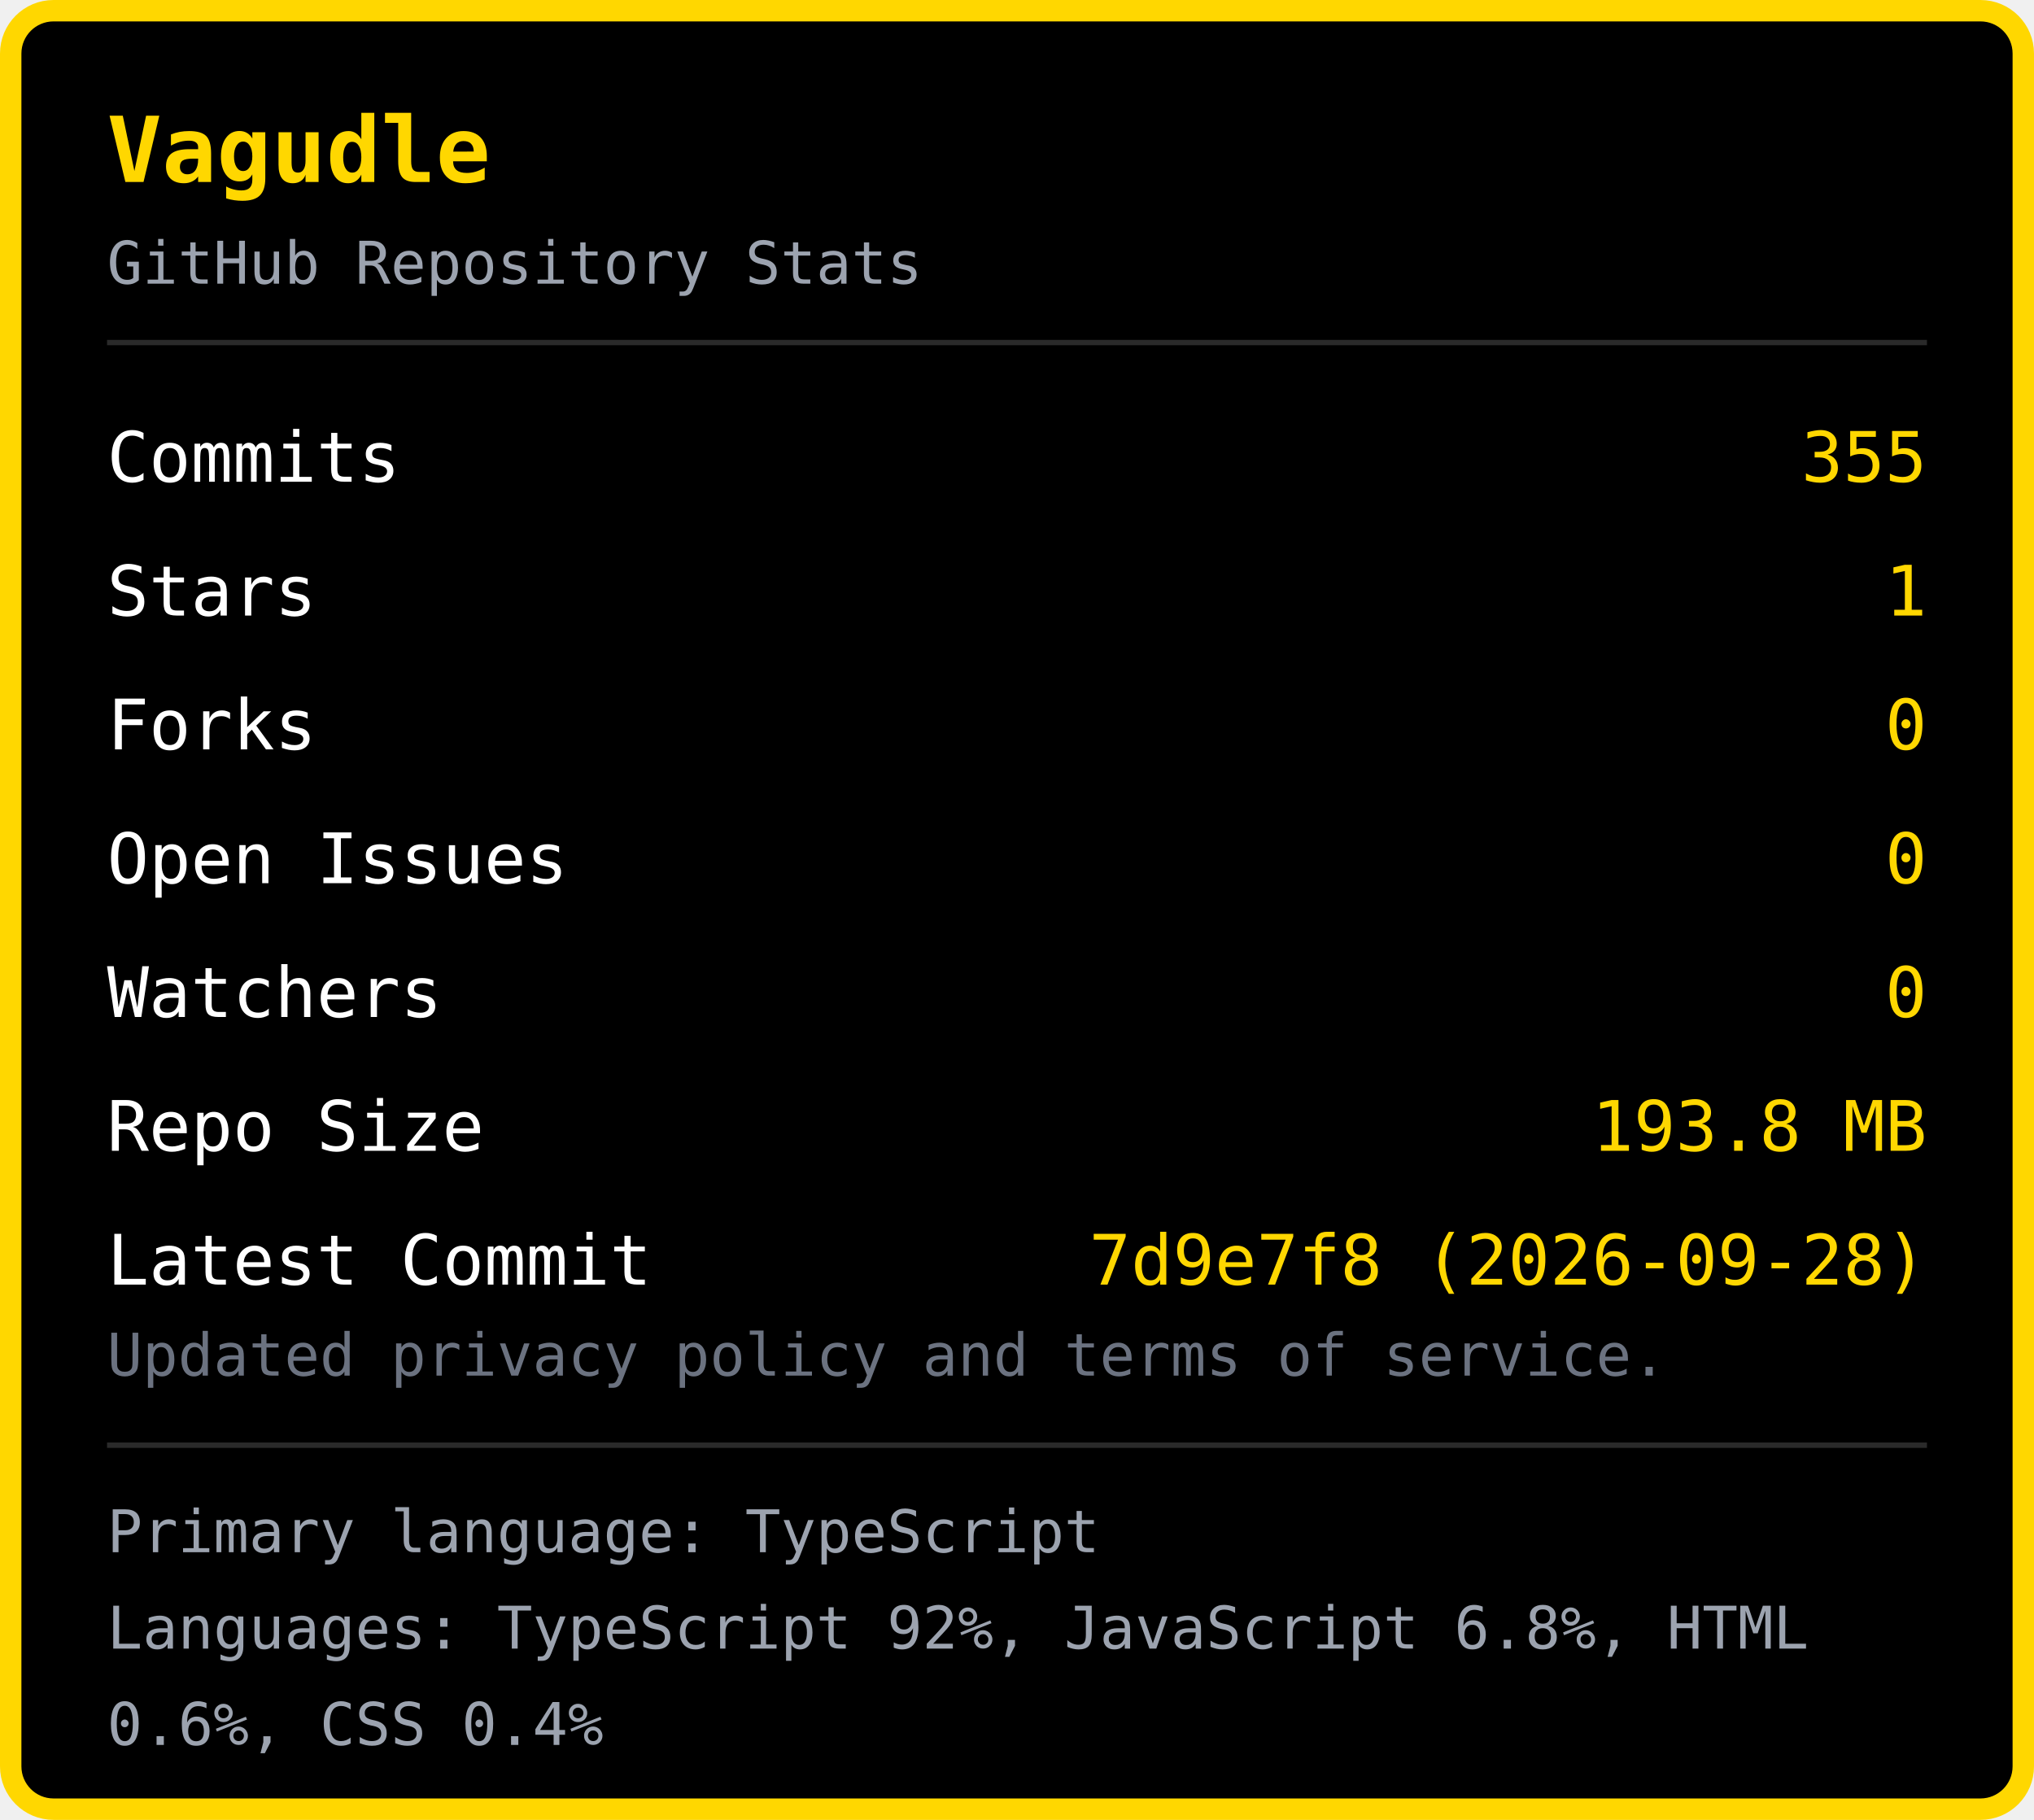
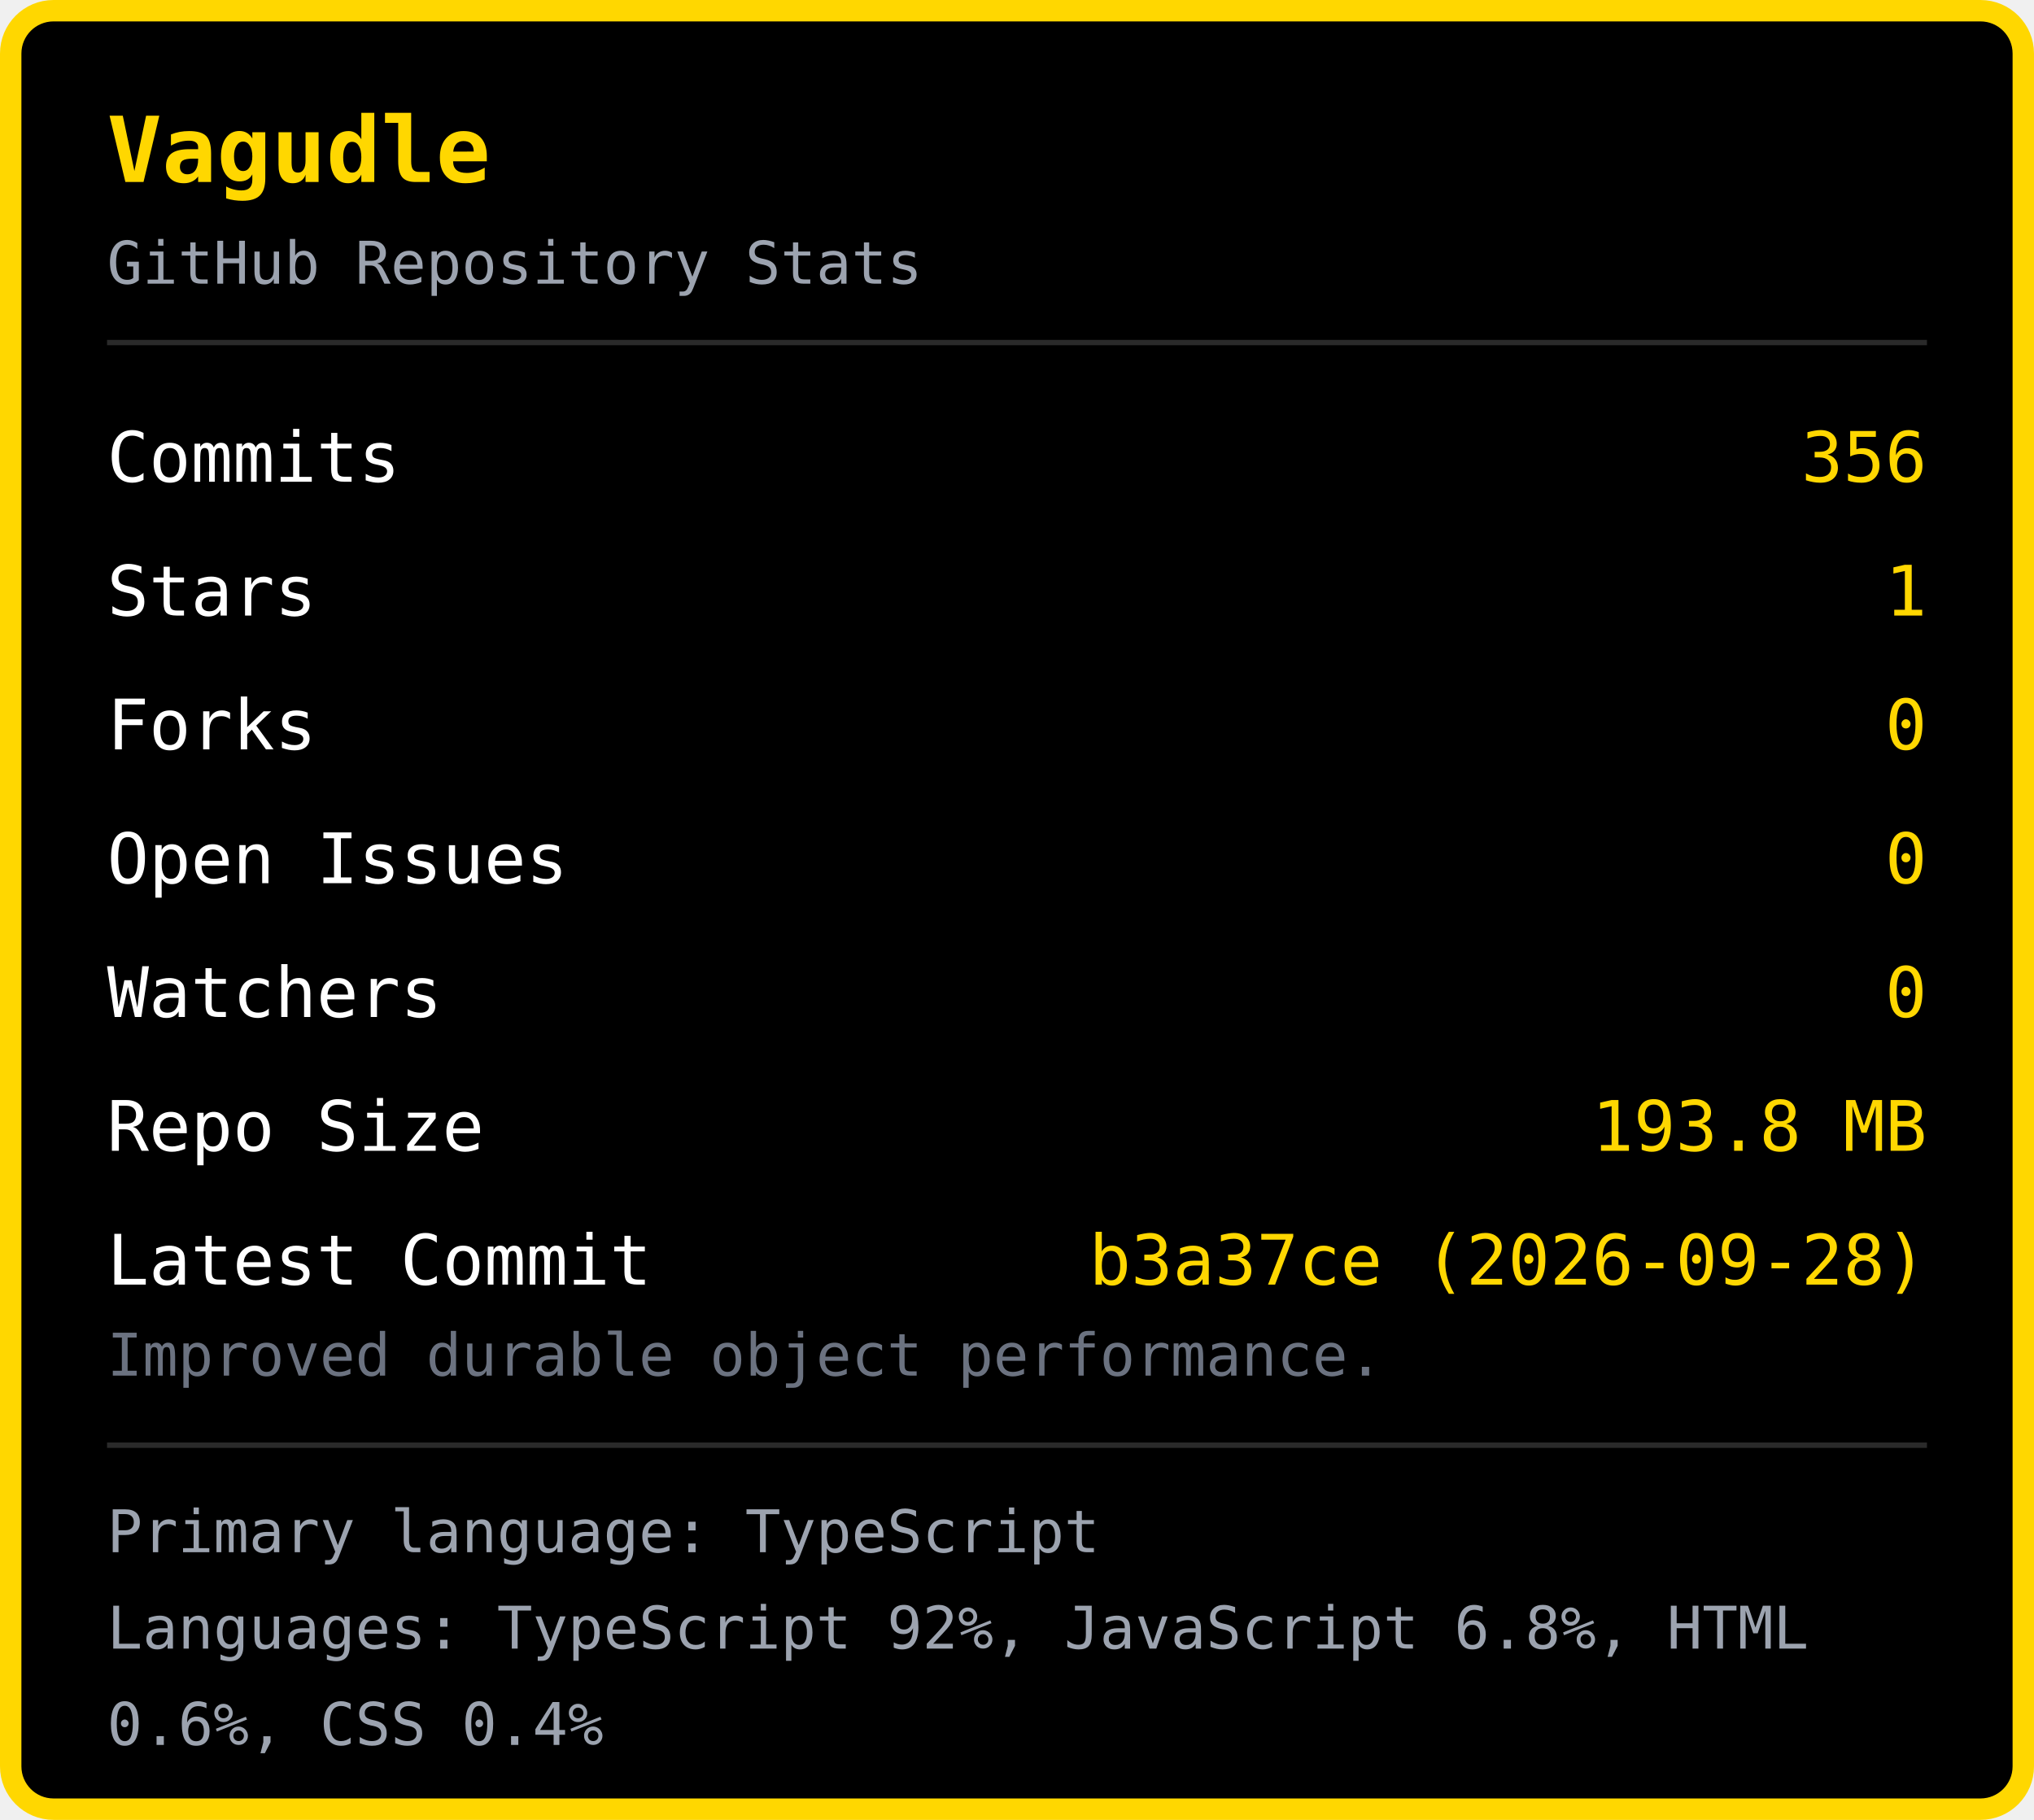
<svg xmlns="http://www.w3.org/2000/svg" width="380" height="340" viewBox="0 0 380 340">
  <rect x="2" y="2" width="376" height="336" rx="8" fill="#000000" stroke="#FFD700" stroke-width="4" />
  <text x="20" y="34" font-family="monospace" font-size="17" font-weight="bold" fill="#FFD700">Vagudle</text>
  <text x="20" y="53" font-family="monospace" font-size="11" fill="#9ca3af">GitHub Repository Stats</text>
  <line x1="20" y1="64" x2="360" y2="64" stroke="#2a2a2a" stroke-width="1" />
  <text x="20" y="90" font-family="monospace" font-size="13" fill="#ffffff">Commits</text>
-   <text x="360" y="90" font-family="monospace" font-size="13" fill="#FFD700" text-anchor="end">355</text>
+   <text x="360" y="90" font-family="monospace" font-size="13" fill="#FFD700" text-anchor="end">356</text>
  <text x="20" y="115" font-family="monospace" font-size="13" fill="#ffffff">Stars</text>
  <text x="360" y="115" font-family="monospace" font-size="13" fill="#FFD700" text-anchor="end">1</text>
  <text x="20" y="140" font-family="monospace" font-size="13" fill="#ffffff">Forks</text>
  <text x="360" y="140" font-family="monospace" font-size="13" fill="#FFD700" text-anchor="end">0</text>
  <text x="20" y="165" font-family="monospace" font-size="13" fill="#ffffff">Open Issues</text>
  <text x="360" y="165" font-family="monospace" font-size="13" fill="#FFD700" text-anchor="end">0</text>
  <text x="20" y="190" font-family="monospace" font-size="13" fill="#ffffff">Watchers</text>
  <text x="360" y="190" font-family="monospace" font-size="13" fill="#FFD700" text-anchor="end">0</text>
  <text x="20" y="215" font-family="monospace" font-size="13" fill="#ffffff">Repo Size</text>
  <text x="360" y="215" font-family="monospace" font-size="13" fill="#FFD700" text-anchor="end">193.8 MB</text>
  <text x="20" y="240" font-family="monospace" font-size="13" fill="#ffffff">Latest Commit</text>
-   <text x="360" y="240" font-family="monospace" font-size="13" fill="#FFD700" text-anchor="end">7d9e7f8 (2026-09-28)</text>
-   <text x="20" y="257" font-family="monospace" font-size="11" fill="#6b7280">Updated privacy policy and terms of service.</text>
+   <text x="360" y="240" font-family="monospace" font-size="13" fill="#FFD700" text-anchor="end">b3a37ce (2026-09-28)</text>
+   <text x="20" y="257" font-family="monospace" font-size="11" fill="#6b7280">Improved durable object performance.</text>
  <line x1="20" y1="270" x2="360" y2="270" stroke="#2a2a2a" stroke-width="1" />
  <text x="20" y="290" font-family="monospace" font-size="11" fill="#9ca3af">Primary language: TypeScript</text>
  <text x="20" y="308" font-family="monospace" font-size="11" fill="#9ca3af">Languages: TypeScript 92%, JavaScript 6.8%, HTML </text>
  <text x="20" y="326" font-family="monospace" font-size="11" fill="#9ca3af">0.6%, CSS 0.4%</text>
</svg>
